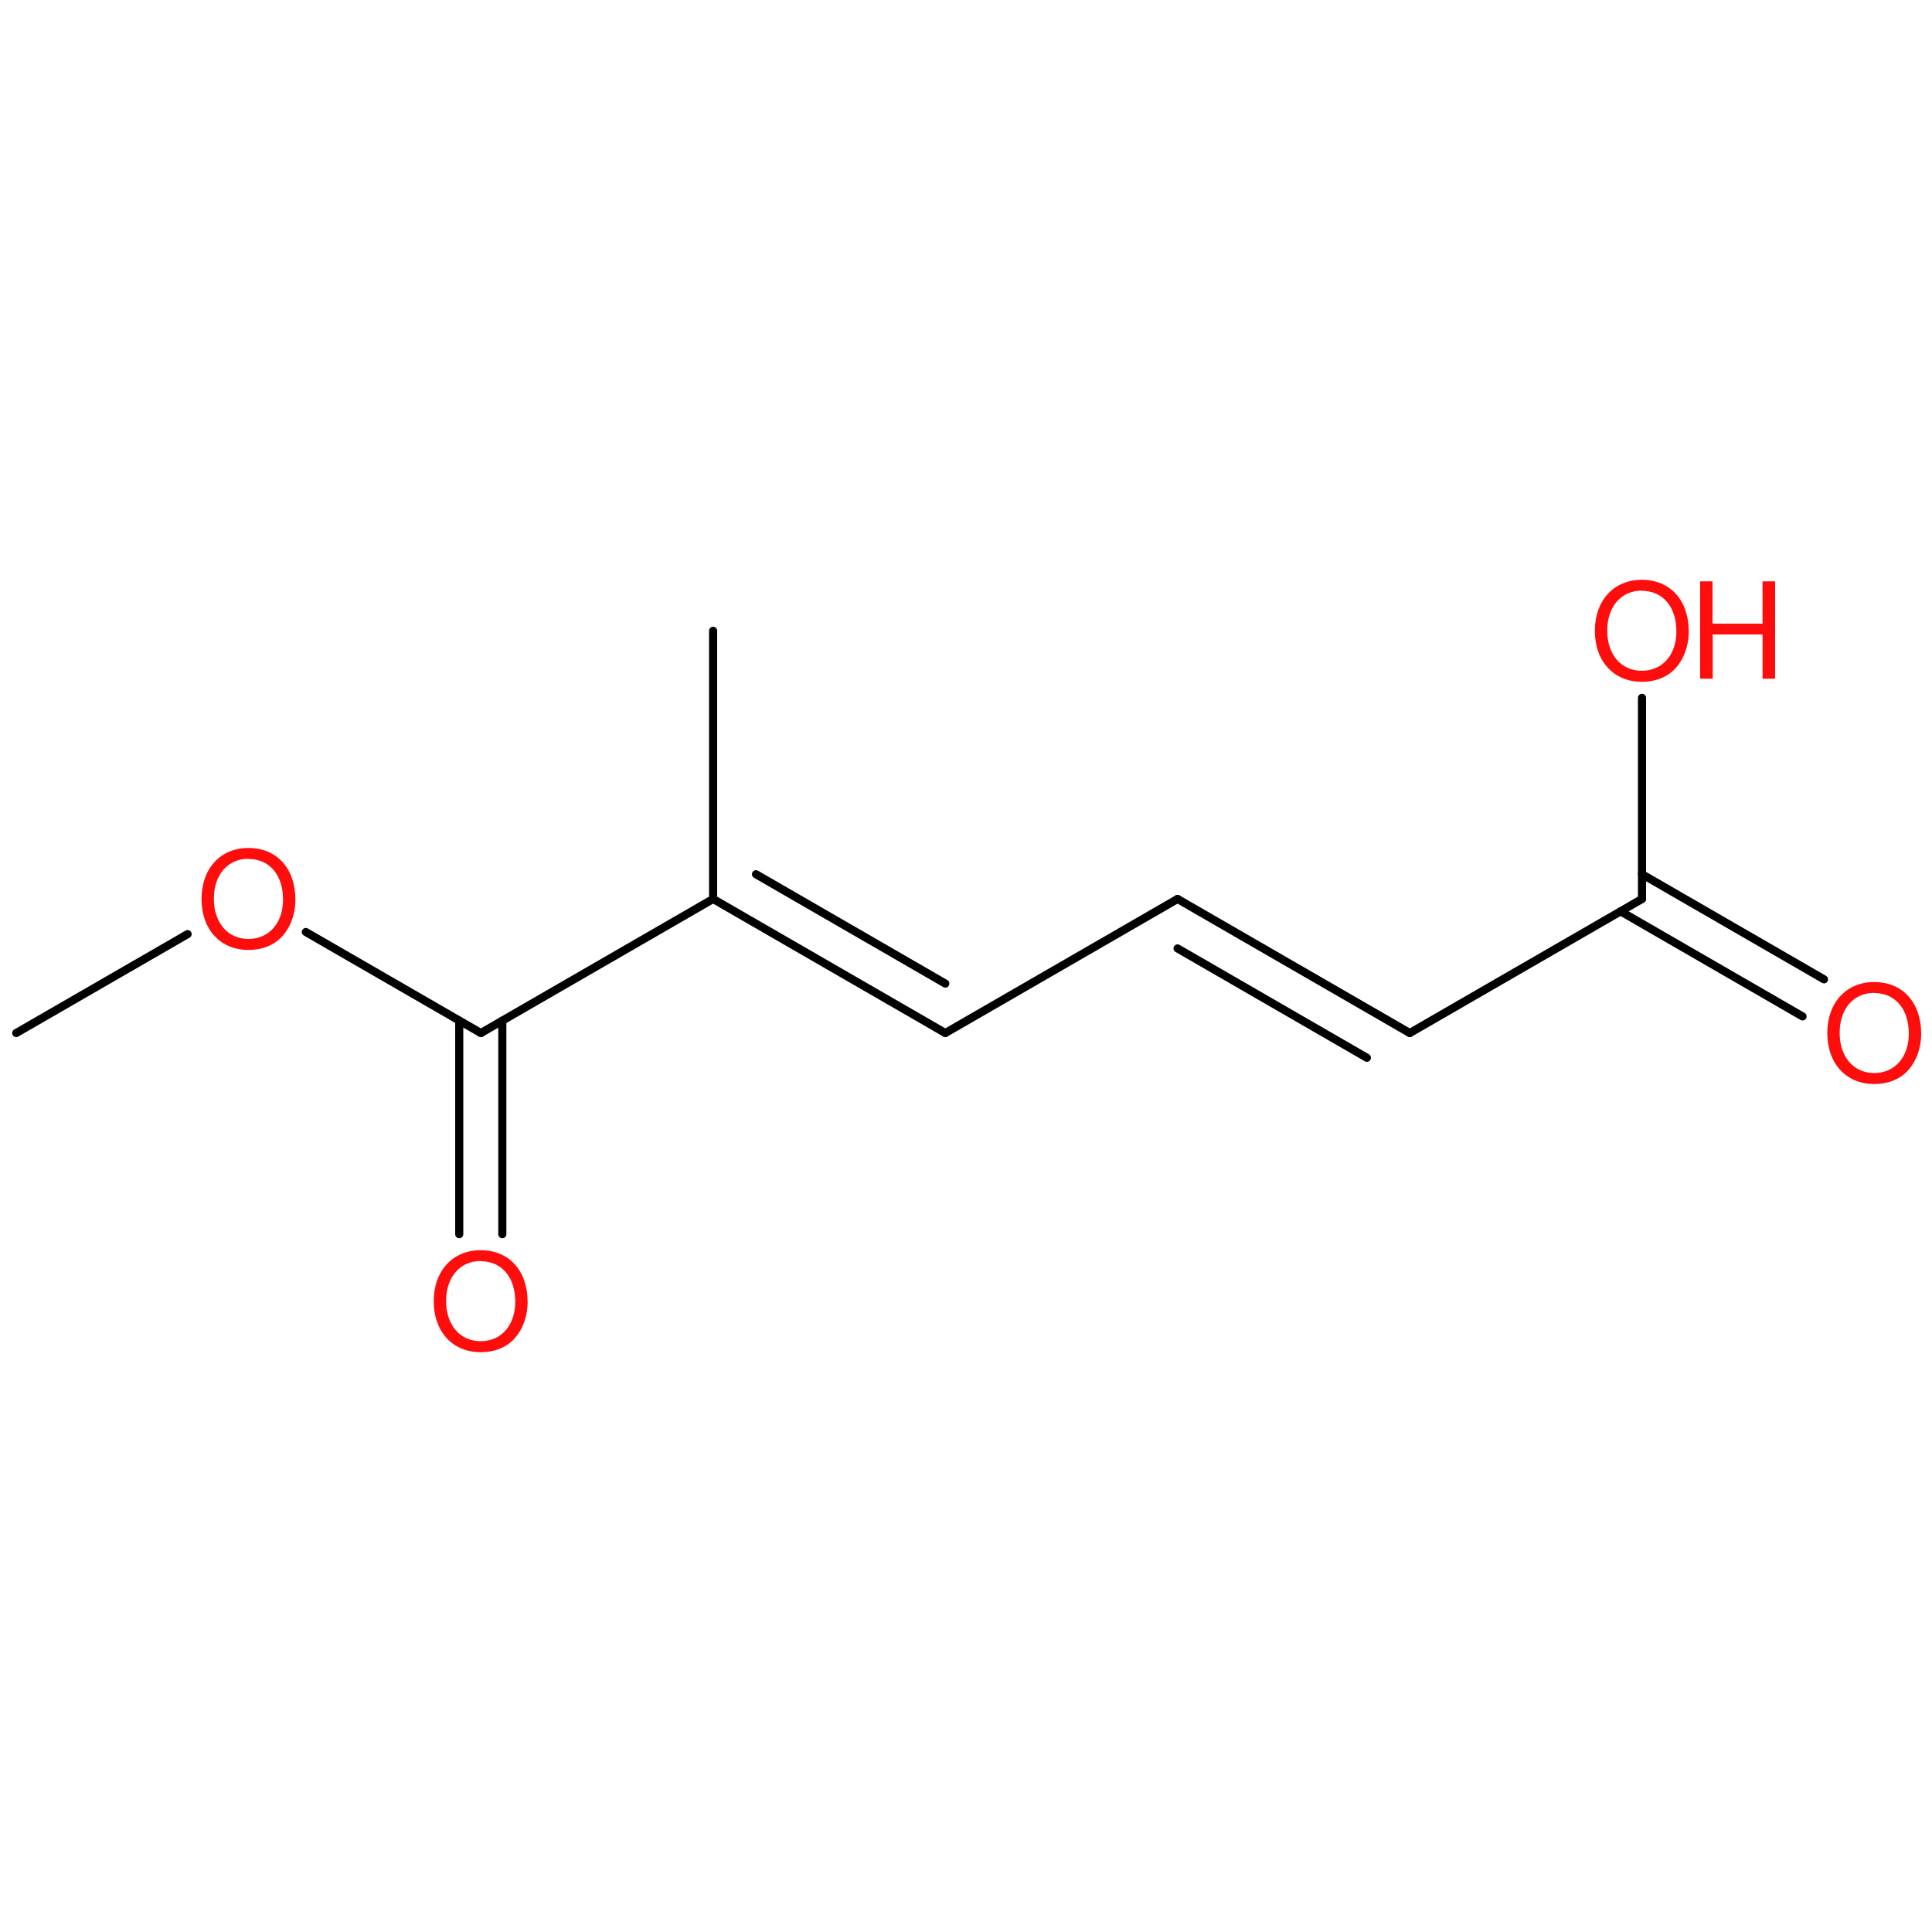
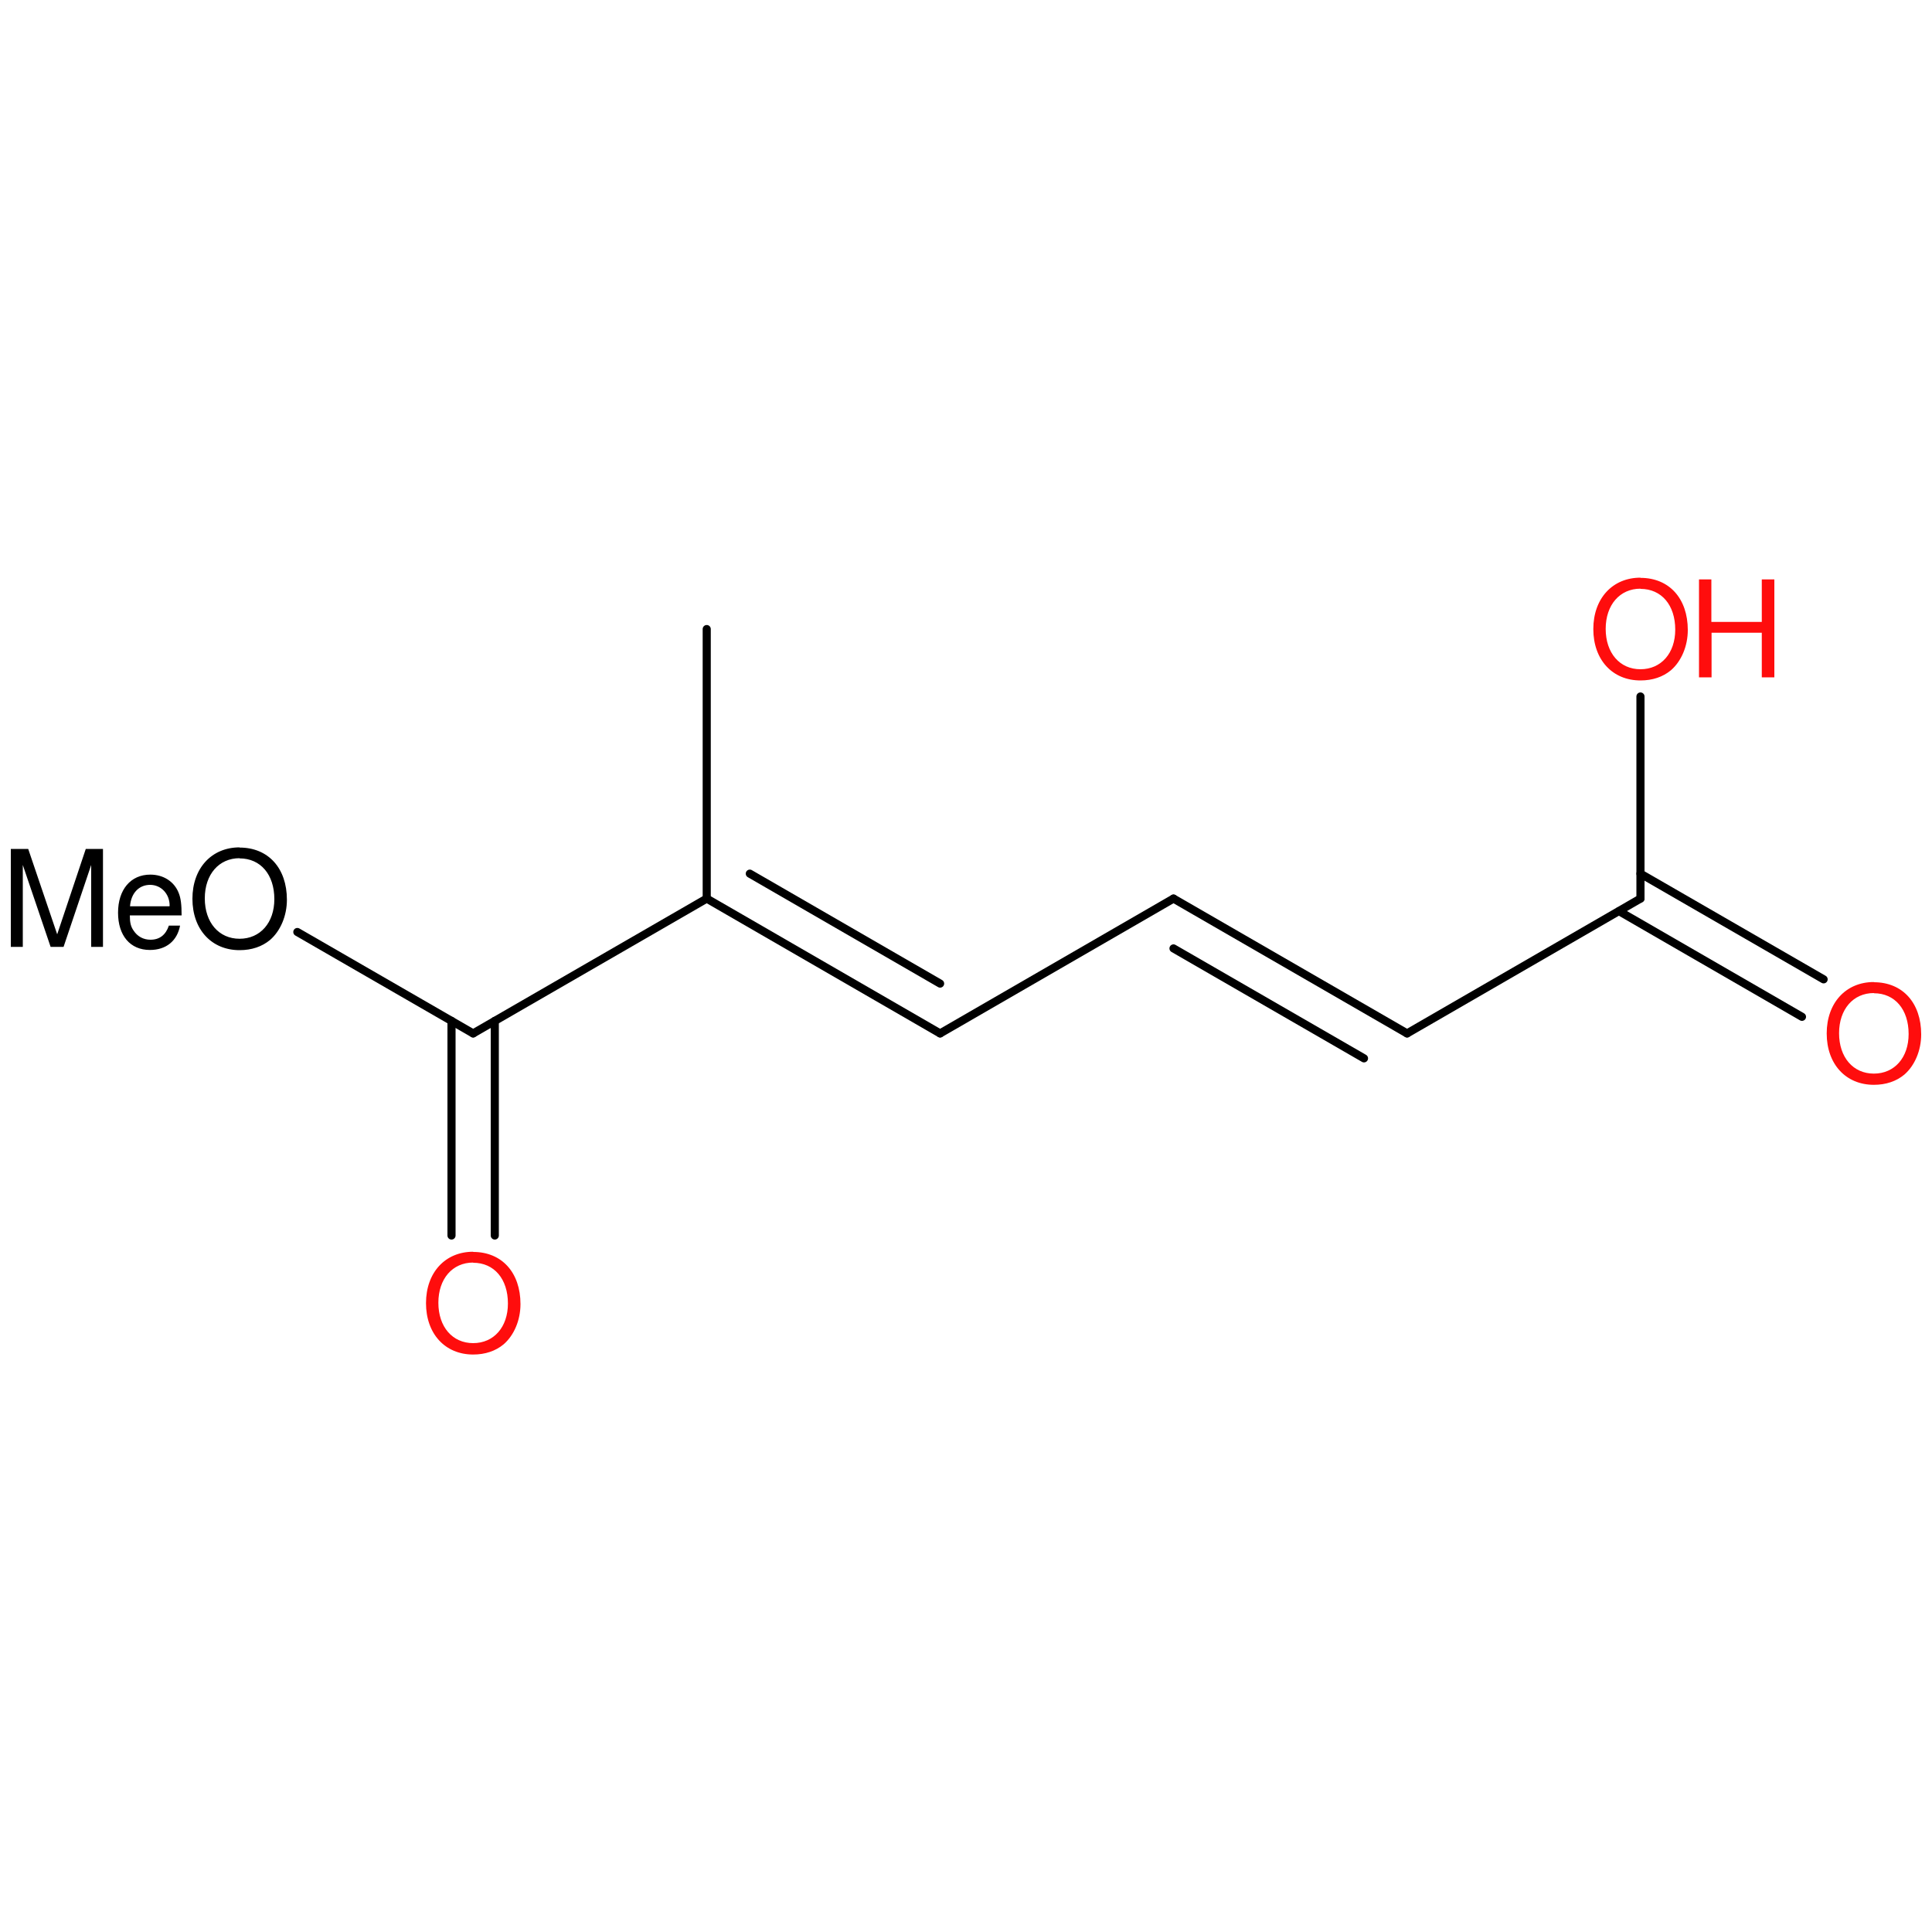
<svg xmlns="http://www.w3.org/2000/svg" version="1.2" width="100.0mm" height="100.0mm" viewBox="0 0 100.0 100.0">
  <g stroke-linecap="round" stroke-linejoin="round" stroke="#000000" stroke-width=".42" fill="#FF0D0D">
    <rect x=".0" y=".0" width="100.0" height="100.0" fill="none" stroke="none" />
    <g id="mol1" class="mol">
-       <line id="mol1bnd1" class="bond" x1="36.91" y1="32.65" x2="36.91" y2="46.53" />
+       <line id="mol1bnd1" class="bond" x1="36.58" y1="32.56" x2="36.58" y2="46.51" />
      <g id="mol1bnd2" class="bond">
-         <line x1="48.93" y1="53.47" x2="36.91" y2="46.53" />
-         <line x1="48.93" y1="50.91" x2="39.13" y2="45.25" />
+         <line x1="48.66" y1="53.49" x2="36.58" y2="46.51" />
+         <line x1="48.66" y1="50.91" x2="38.81" y2="45.22" />
      </g>
-       <line id="mol1bnd3" class="bond" x1="48.93" y1="53.47" x2="60.95" y2="46.53" />
+       <line id="mol1bnd3" class="bond" x1="48.66" y1="53.49" x2="60.74" y2="46.51" />
      <g id="mol1bnd4" class="bond">
-         <line x1="60.95" y1="46.53" x2="72.97" y2="53.47" />
-         <line x1="60.95" y1="49.09" x2="70.75" y2="54.75" />
+         <line x1="60.74" y1="46.51" x2="72.83" y2="53.49" />
+         <line x1="60.74" y1="49.09" x2="70.6" y2="54.78" />
      </g>
-       <line id="mol1bnd5" class="bond" x1="72.97" y1="53.47" x2="84.99" y2="46.53" />
+       <line id="mol1bnd5" class="bond" x1="72.83" y1="53.49" x2="84.91" y2="46.51" />
      <g id="mol1bnd6" class="bond">
-         <line x1="84.99" y1="45.25" x2="94.41" y2="50.69" />
-         <line x1="83.88" y1="47.17" x2="93.3" y2="52.61" />
+         <line x1="84.91" y1="45.22" x2="94.39" y2="50.69" />
+         <line x1="83.8" y1="47.16" x2="93.27" y2="52.63" />
      </g>
-       <line id="mol1bnd7" class="bond" x1="84.99" y1="46.53" x2="84.99" y2="36.12" />
-       <line id="mol1bnd8" class="bond" x1="36.91" y1="46.53" x2="24.89" y2="53.47" />
+       <line id="mol1bnd7" class="bond" x1="84.91" y1="46.51" x2="84.91" y2="36.05" />
+       <line id="mol1bnd8" class="bond" x1="36.58" y1="46.51" x2="24.49" y2="53.49" />
      <g id="mol1bnd9" class="bond">
-         <line x1="26.0" y1="52.83" x2="26.0" y2="63.88" />
-         <line x1="23.77" y1="52.83" x2="23.77" y2="63.88" />
+         <line x1="25.61" y1="52.84" x2="25.61" y2="63.95" />
+         <line x1="23.37" y1="52.84" x2="23.37" y2="63.95" />
      </g>
-       <line id="mol1bnd10" class="bond" x1="24.89" y1="53.47" x2="15.83" y2="48.24" />
-       <line id="mol1bnd11" class="bond" x1="9.71" y1="48.35" x2=".84" y2="53.47" />
-       <path id="mol1atm7" class="atom" d="M97.01 50.83c-1.45 .0 -2.43 1.07 -2.43 2.64c.0 1.58 .98 2.64 2.43 2.64c.61 .0 1.16 -.18 1.57 -.53c.54 -.47 .86 -1.25 .86 -2.07c.0 -1.62 -.96 -2.68 -2.43 -2.68zM97.01 51.4c1.09 .0 1.79 .83 1.79 2.1c.0 1.21 -.72 2.04 -1.79 2.04c-1.06 .0 -1.79 -.83 -1.79 -2.08c.0 -1.24 .72 -2.07 1.79 -2.07z" stroke="none" />
+       <line id="mol1bnd10" class="bond" x1="24.49" y1="53.49" x2="15.39" y2="48.24" />
+       <path id="mol1atm7" class="atom" d="M96.99 50.83c-1.45 .0 -2.44 1.08 -2.44 2.66c.0 1.59 .99 2.66 2.44 2.66c.62 .0 1.16 -.18 1.58 -.53c.54 -.47 .87 -1.25 .87 -2.08c.0 -1.63 -.96 -2.7 -2.45 -2.7zM96.99 51.41c1.09 .0 1.8 .84 1.8 2.11c.0 1.22 -.73 2.05 -1.8 2.05c-1.07 .0 -1.8 -.84 -1.8 -2.09c.0 -1.24 .73 -2.08 1.8 -2.08z" stroke="none" />
      <g id="mol1atm8" class="atom">
-         <path d="M84.98 30.01c-1.45 .0 -2.43 1.07 -2.43 2.64c.0 1.58 .98 2.64 2.43 2.64c.61 .0 1.16 -.18 1.57 -.53c.54 -.47 .86 -1.25 .86 -2.07c.0 -1.62 -.96 -2.68 -2.43 -2.68zM84.98 30.58c1.09 .0 1.79 .83 1.79 2.1c.0 1.21 -.72 2.04 -1.79 2.04c-1.06 .0 -1.79 -.83 -1.79 -2.08c.0 -1.24 .72 -2.07 1.79 -2.07z" stroke="none" />
-         <path d="M91.23 32.84v2.29h.65v-5.04h-.65v2.19h-2.59v-2.19h-.64v5.04h.65v-2.29h2.58z" stroke="none" />
+         <path d="M84.91 29.9c-1.45 .0 -2.44 1.08 -2.44 2.66c.0 1.59 .99 2.66 2.44 2.66c.62 .0 1.16 -.18 1.58 -.53c.54 -.47 .87 -1.25 .87 -2.08c.0 -1.63 -.96 -2.7 -2.45 -2.7zM84.91 30.48c1.09 .0 1.8 .84 1.8 2.11c.0 1.22 -.73 2.05 -1.8 2.05c-1.07 .0 -1.8 -.84 -1.8 -2.09c.0 -1.24 .73 -2.08 1.8 -2.08z" stroke="none" />
+         <path d="M91.19 32.75v2.31h.65v-5.07h-.65v2.2h-2.61v-2.2h-.64v5.07h.65v-2.31h2.6z" stroke="none" />
      </g>
-       <path id="mol1atm10" class="atom" d="M24.88 64.71c-1.45 .0 -2.43 1.07 -2.43 2.64c.0 1.58 .98 2.64 2.43 2.64c.61 .0 1.16 -.18 1.57 -.53c.54 -.47 .86 -1.25 .86 -2.07c.0 -1.62 -.96 -2.68 -2.43 -2.68zM24.88 65.28c1.09 .0 1.79 .83 1.79 2.1c.0 1.21 -.72 2.04 -1.79 2.04c-1.06 .0 -1.79 -.83 -1.79 -2.08c.0 -1.24 .72 -2.07 1.79 -2.07z" stroke="none" />
-       <path id="mol1atm11" class="atom" d="M12.86 43.89c-1.45 .0 -2.43 1.07 -2.43 2.64c.0 1.58 .98 2.64 2.43 2.64c.61 .0 1.16 -.18 1.57 -.53c.54 -.47 .86 -1.25 .86 -2.07c.0 -1.62 -.96 -2.68 -2.43 -2.68zM12.86 44.46c1.09 .0 1.79 .83 1.79 2.1c.0 1.21 -.72 2.04 -1.79 2.04c-1.06 .0 -1.79 -.83 -1.79 -2.08c.0 -1.24 .72 -2.07 1.79 -2.07z" stroke="none" />
+       <path id="mol1atm10" class="atom" d="M24.49 64.79c-1.45 .0 -2.44 1.08 -2.44 2.66c.0 1.59 .99 2.66 2.44 2.66c.62 .0 1.16 -.18 1.58 -.53c.54 -.47 .87 -1.25 .87 -2.08c.0 -1.63 -.96 -2.7 -2.45 -2.7zM24.49 65.36c1.09 .0 1.8 .84 1.8 2.11c.0 1.22 -.73 2.05 -1.8 2.05c-1.07 .0 -1.8 -.84 -1.8 -2.09c.0 -1.24 .73 -2.08 1.8 -2.08z" stroke="none" />
+       <path id="mol1atm11" class="atom" d="M3.29 49.01l1.43 -4.24v4.24h.61v-5.07h-.89l-1.48 4.42l-1.5 -4.42h-.9v5.07h.62v-4.24l1.44 4.24h.68zM9.4 47.38c.0 -.55 -.04 -.89 -.15 -1.16c-.23 -.59 -.79 -.95 -1.47 -.95c-1.02 .0 -1.67 .78 -1.67 1.97c.0 1.19 .63 1.93 1.65 1.93c.84 .0 1.41 -.47 1.56 -1.26h-.58c-.16 .48 -.48 .73 -.95 .73c-.37 .0 -.68 -.17 -.88 -.48c-.14 -.2 -.19 -.41 -.19 -.78h2.68zM6.73 46.91c.05 -.68 .46 -1.11 1.04 -1.11c.57 .0 1.01 .47 1.01 1.07c.0 .01 .0 .03 -.01 .04h-2.05zM12.4 43.86c-1.45 .0 -2.44 1.08 -2.44 2.66c.0 1.59 .99 2.66 2.44 2.66c.62 .0 1.16 -.18 1.58 -.53c.54 -.47 .87 -1.25 .87 -2.08c.0 -1.63 -.96 -2.7 -2.45 -2.7zM12.4 44.43c1.09 .0 1.8 .84 1.8 2.11c.0 1.22 -.73 2.05 -1.8 2.05c-1.07 .0 -1.8 -.84 -1.8 -2.09c.0 -1.24 .73 -2.08 1.8 -2.08z" stroke="none" fill="#000000" />
    </g>
  </g>
</svg>
